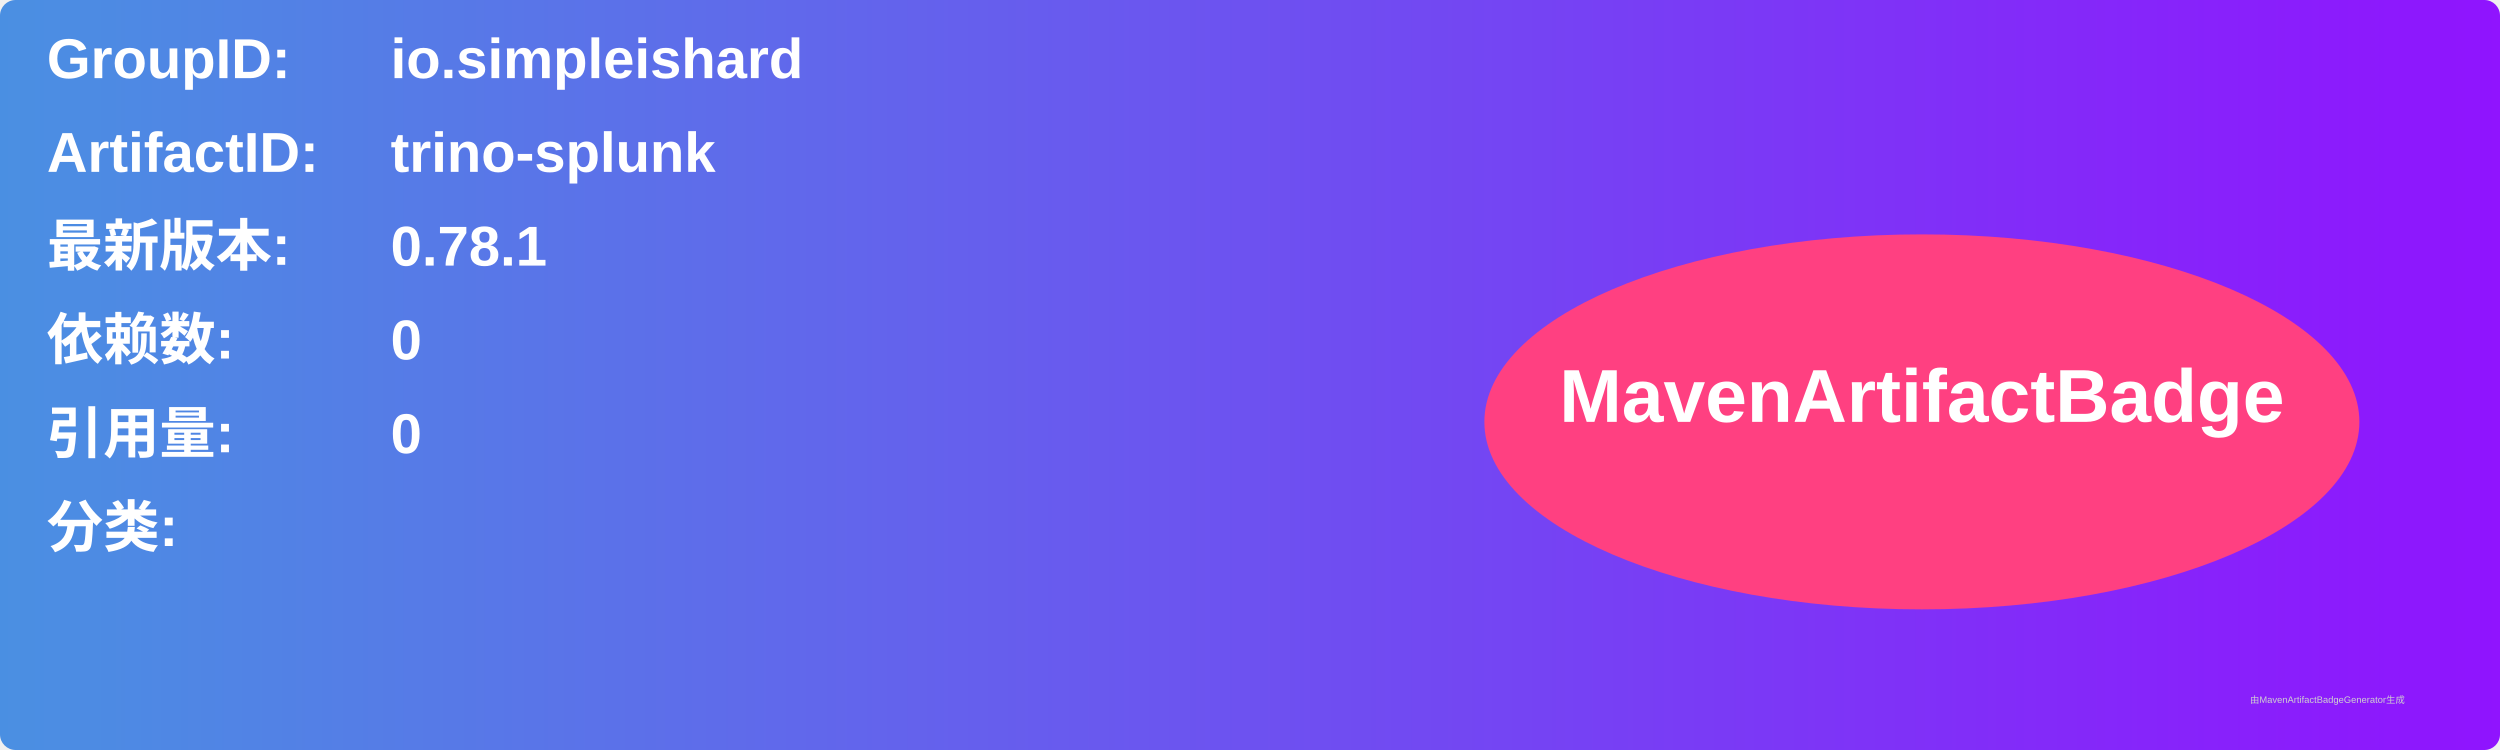
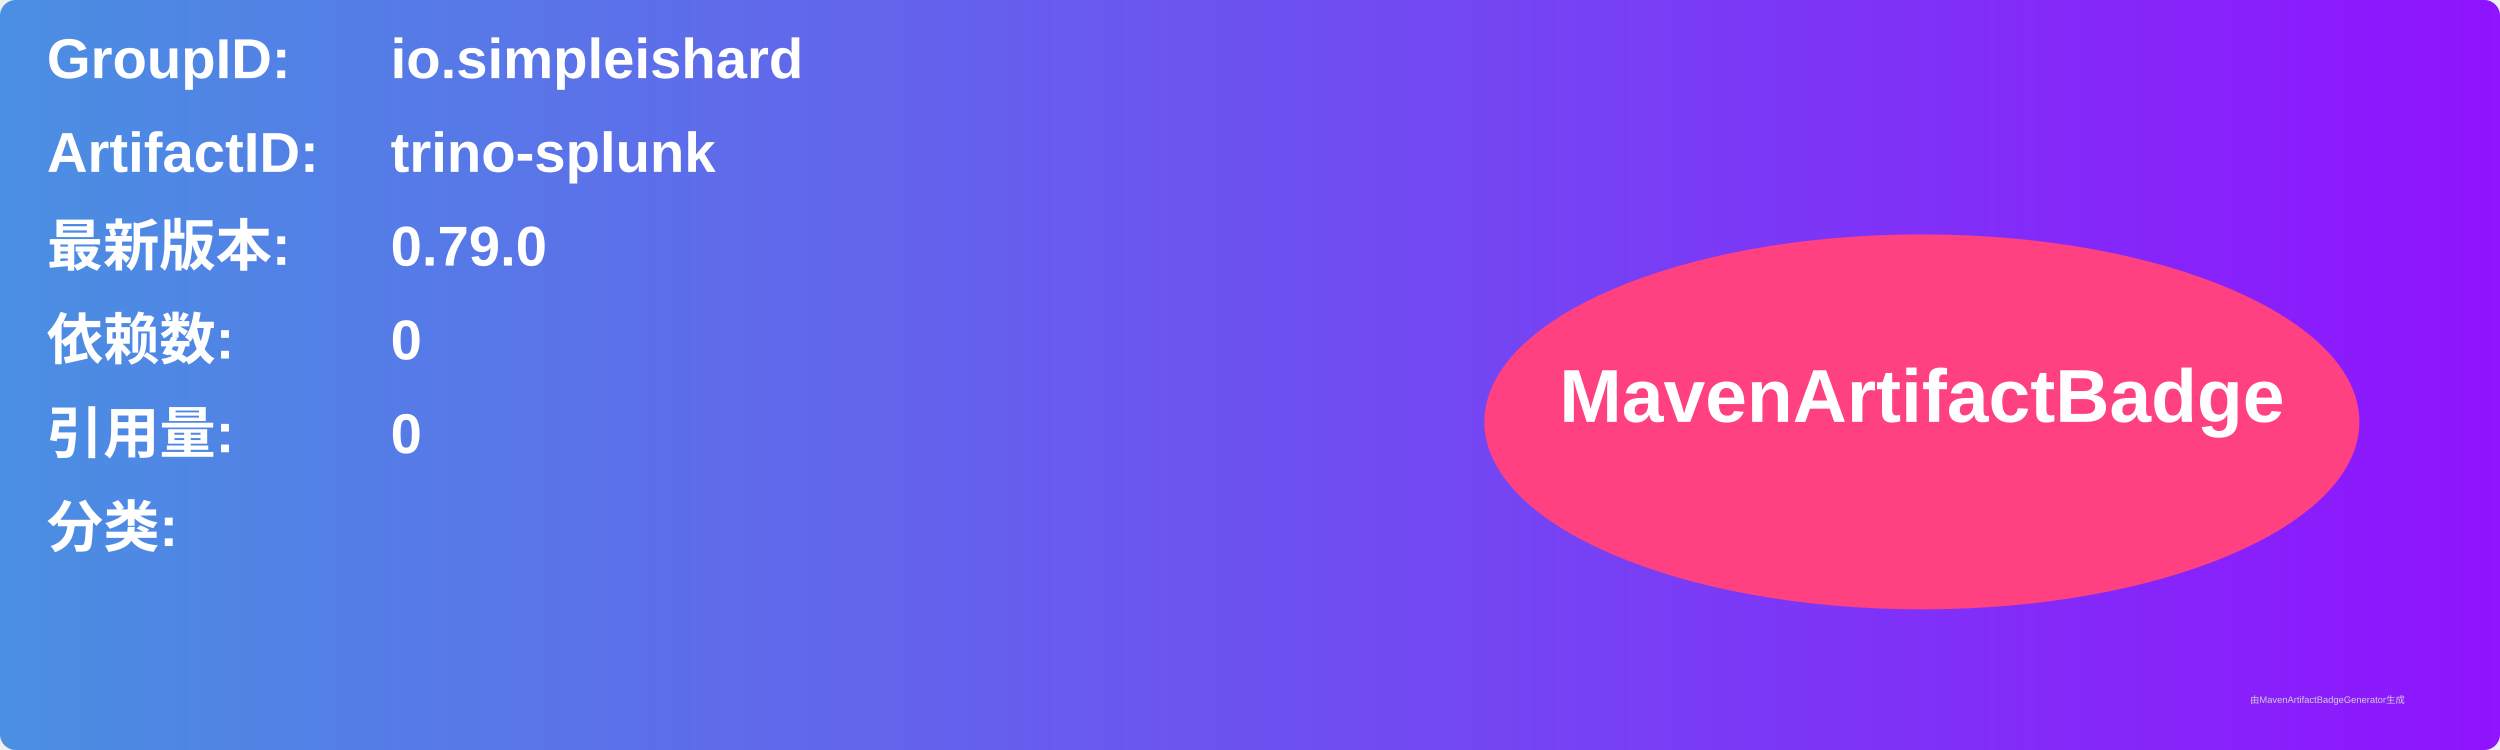
<svg xmlns="http://www.w3.org/2000/svg" width="800" height="240" viewBox="0 0 800 240">
  <linearGradient id="grad" x1="0%" y1="0%" x2="100%" y2="0%">
    <stop offset="0%" stop-color="#4a90e2" />
    <stop offset="100%" stop-color="#9013fe" />
  </linearGradient>
  <rect width="100%" height="100%" rx="5" ry="5" fill="url(#grad)" />
  <g transform="translate(15, 15)">
    <text x="0" y="10" font-family="Arial" font-size="18" fill="white" font-weight="bold" width="260">GroupID:</text>
    <text x="110" y="10" font-family="Arial" font-size="18" fill="white" font-weight="bold" width="460">io.simpleishard</text>
    <text x="0" y="40" font-family="Arial" font-size="18" fill="white" font-weight="bold" width="260">ArtifactID:</text>
    <text x="110" y="40" font-family="Arial" font-size="18" fill="white" font-weight="bold" width="460">trino-splunk</text>
    <text x="0" y="70" font-family="Arial" font-size="18" fill="white" font-weight="bold">最新版本:</text>
    <text x="110" y="70" font-family="Arial" font-size="18" fill="white" font-weight="bold">
-       <tspan font-weight="bold">0.78.1</tspan>
+       <tspan font-weight="bold">0.79.0</tspan>
    </text>
    <text x="0" y="100" font-family="Arial" font-size="18" fill="white" font-weight="bold">依赖数: </text>
    <text x="110" y="100" font-family="Arial" font-size="18" fill="white">
      <tspan font-weight="bold">0</tspan>
    </text>
    <text x="0" y="130" font-family="Arial" font-size="18" fill="white" font-weight="bold">引用量: </text>
    <text x="110" y="130" font-family="Arial" font-size="18" fill="white">
      <tspan font-weight="bold">0</tspan>
    </text>
    <text x="0" y="160" font-family="Arial" font-size="18" fill="white" font-weight="bold">分类:</text>
    <text x="10" y="190" font-family="Arial" font-size="10" fill="white">
      <tspan font-weight="bold" />
    </text>
    <ellipse cx="600" cy="120" rx="140" ry="60" fill="#ff4081" />
    <text x="600" y="120" text-anchor="middle" font-family="Arial" font-size="24" fill="white" font-weight="bold">MavenArtifactBadge</text>
  </g>
  <text x="720" y="225" font-family="Arial" font-size="3" fill="#d0d0d0">由MavenArtifactBadgeGenerator生成</text>
</svg>
